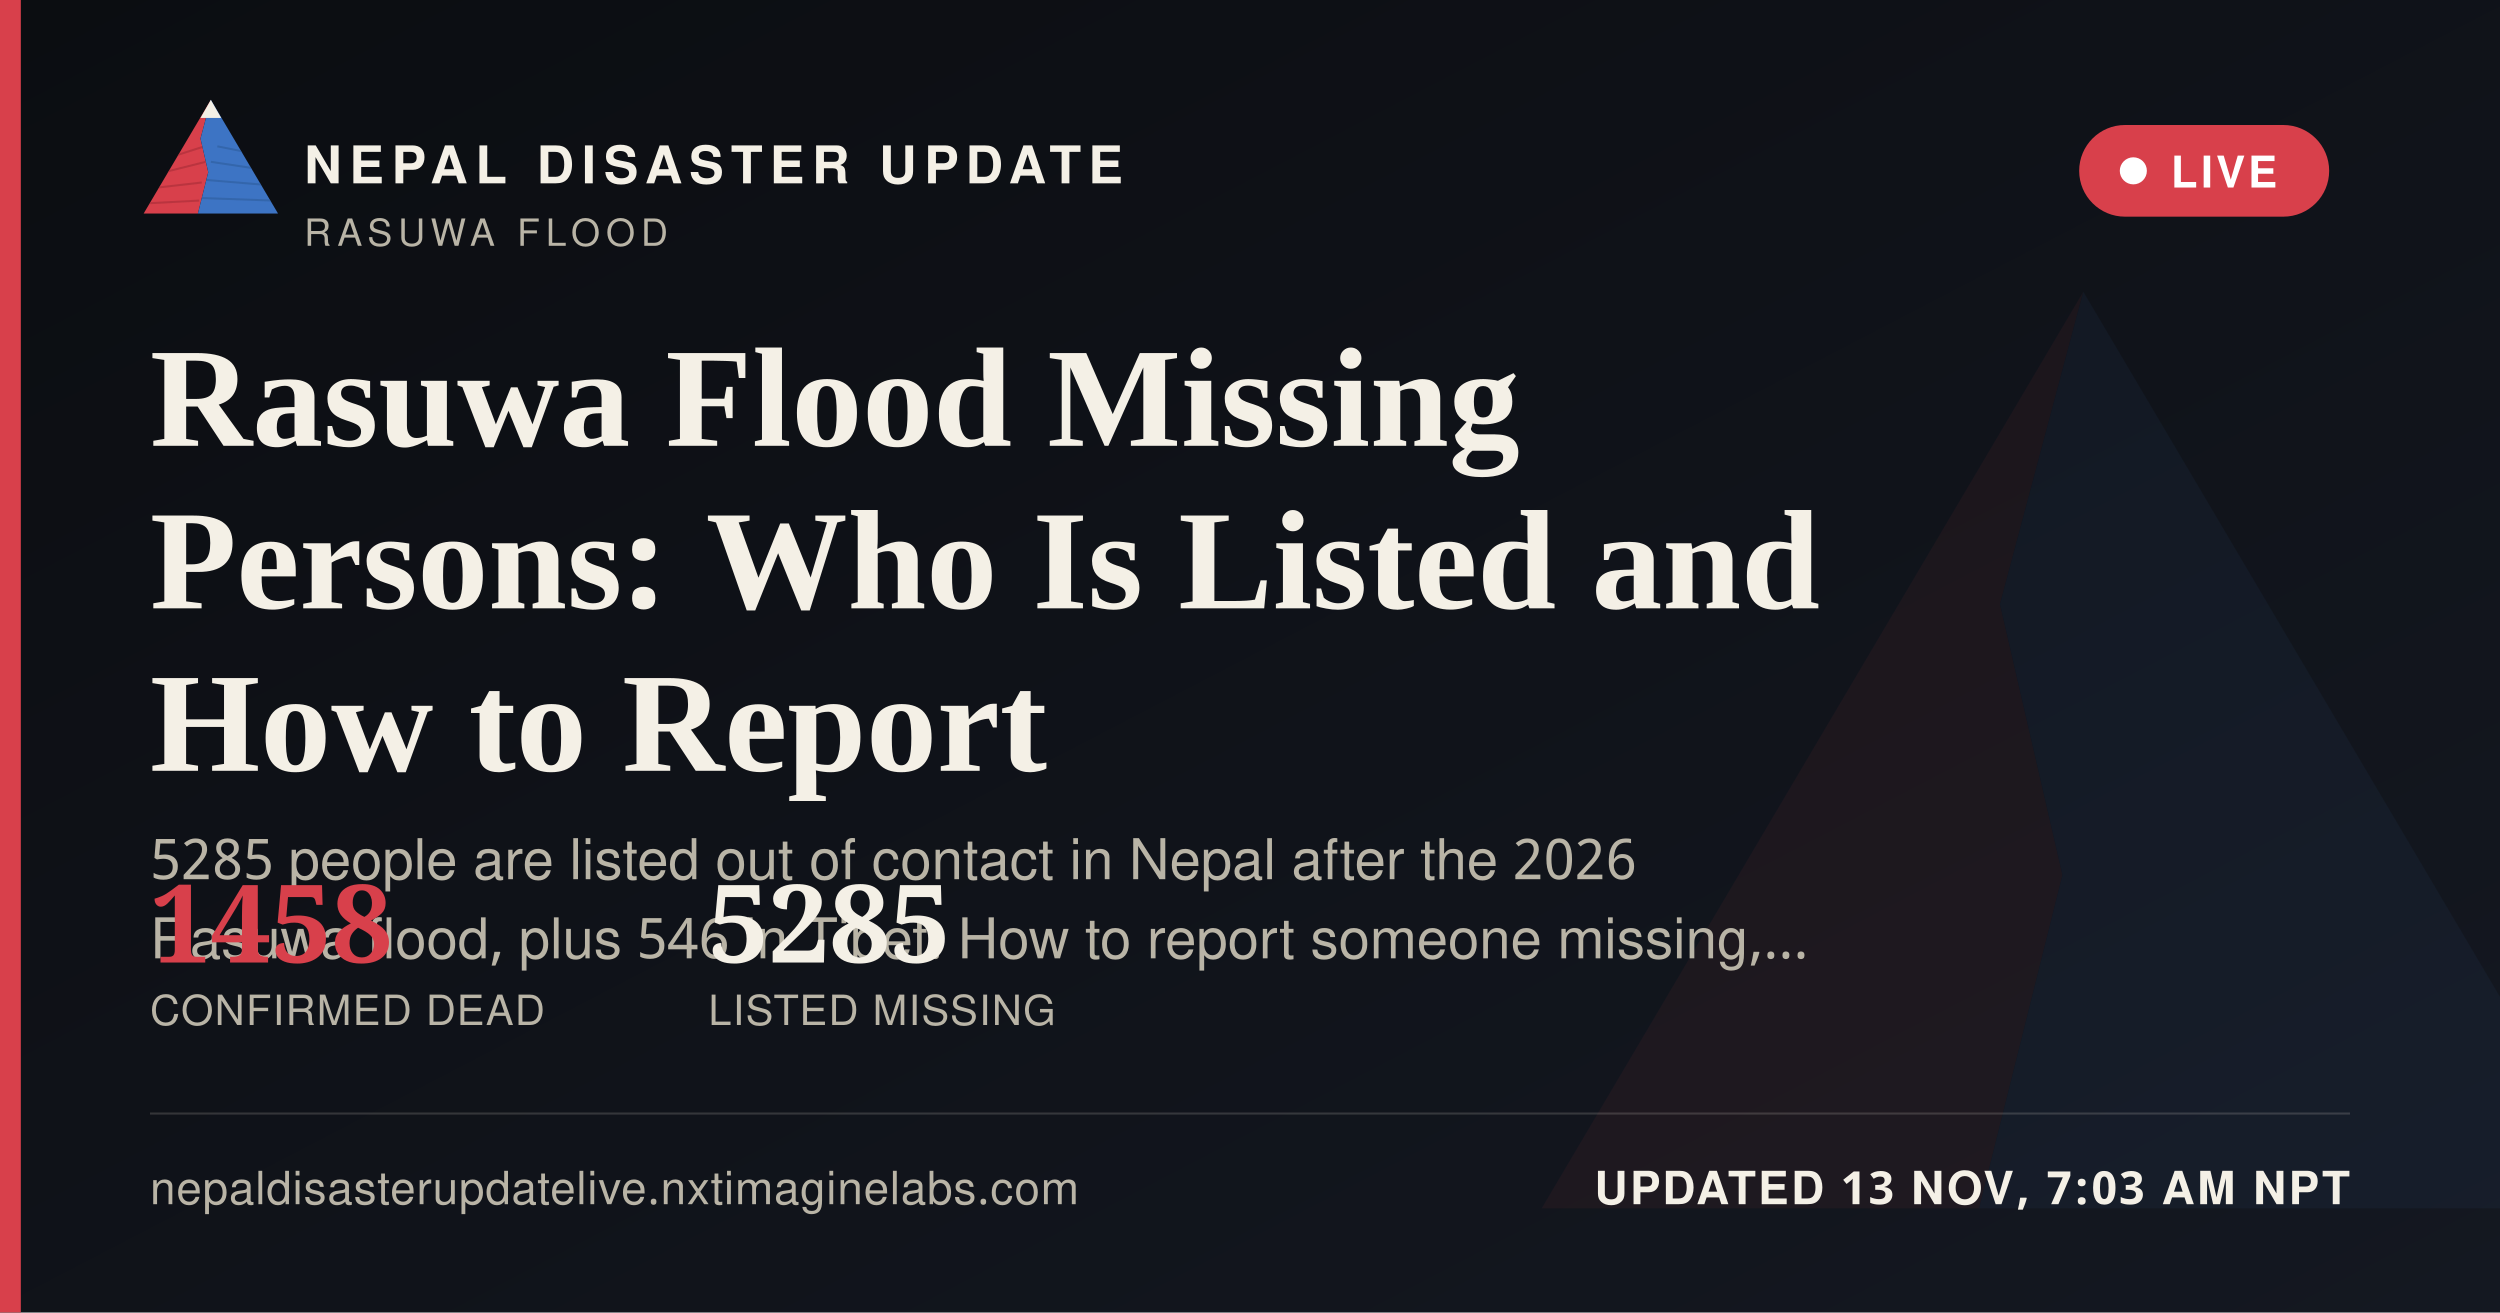
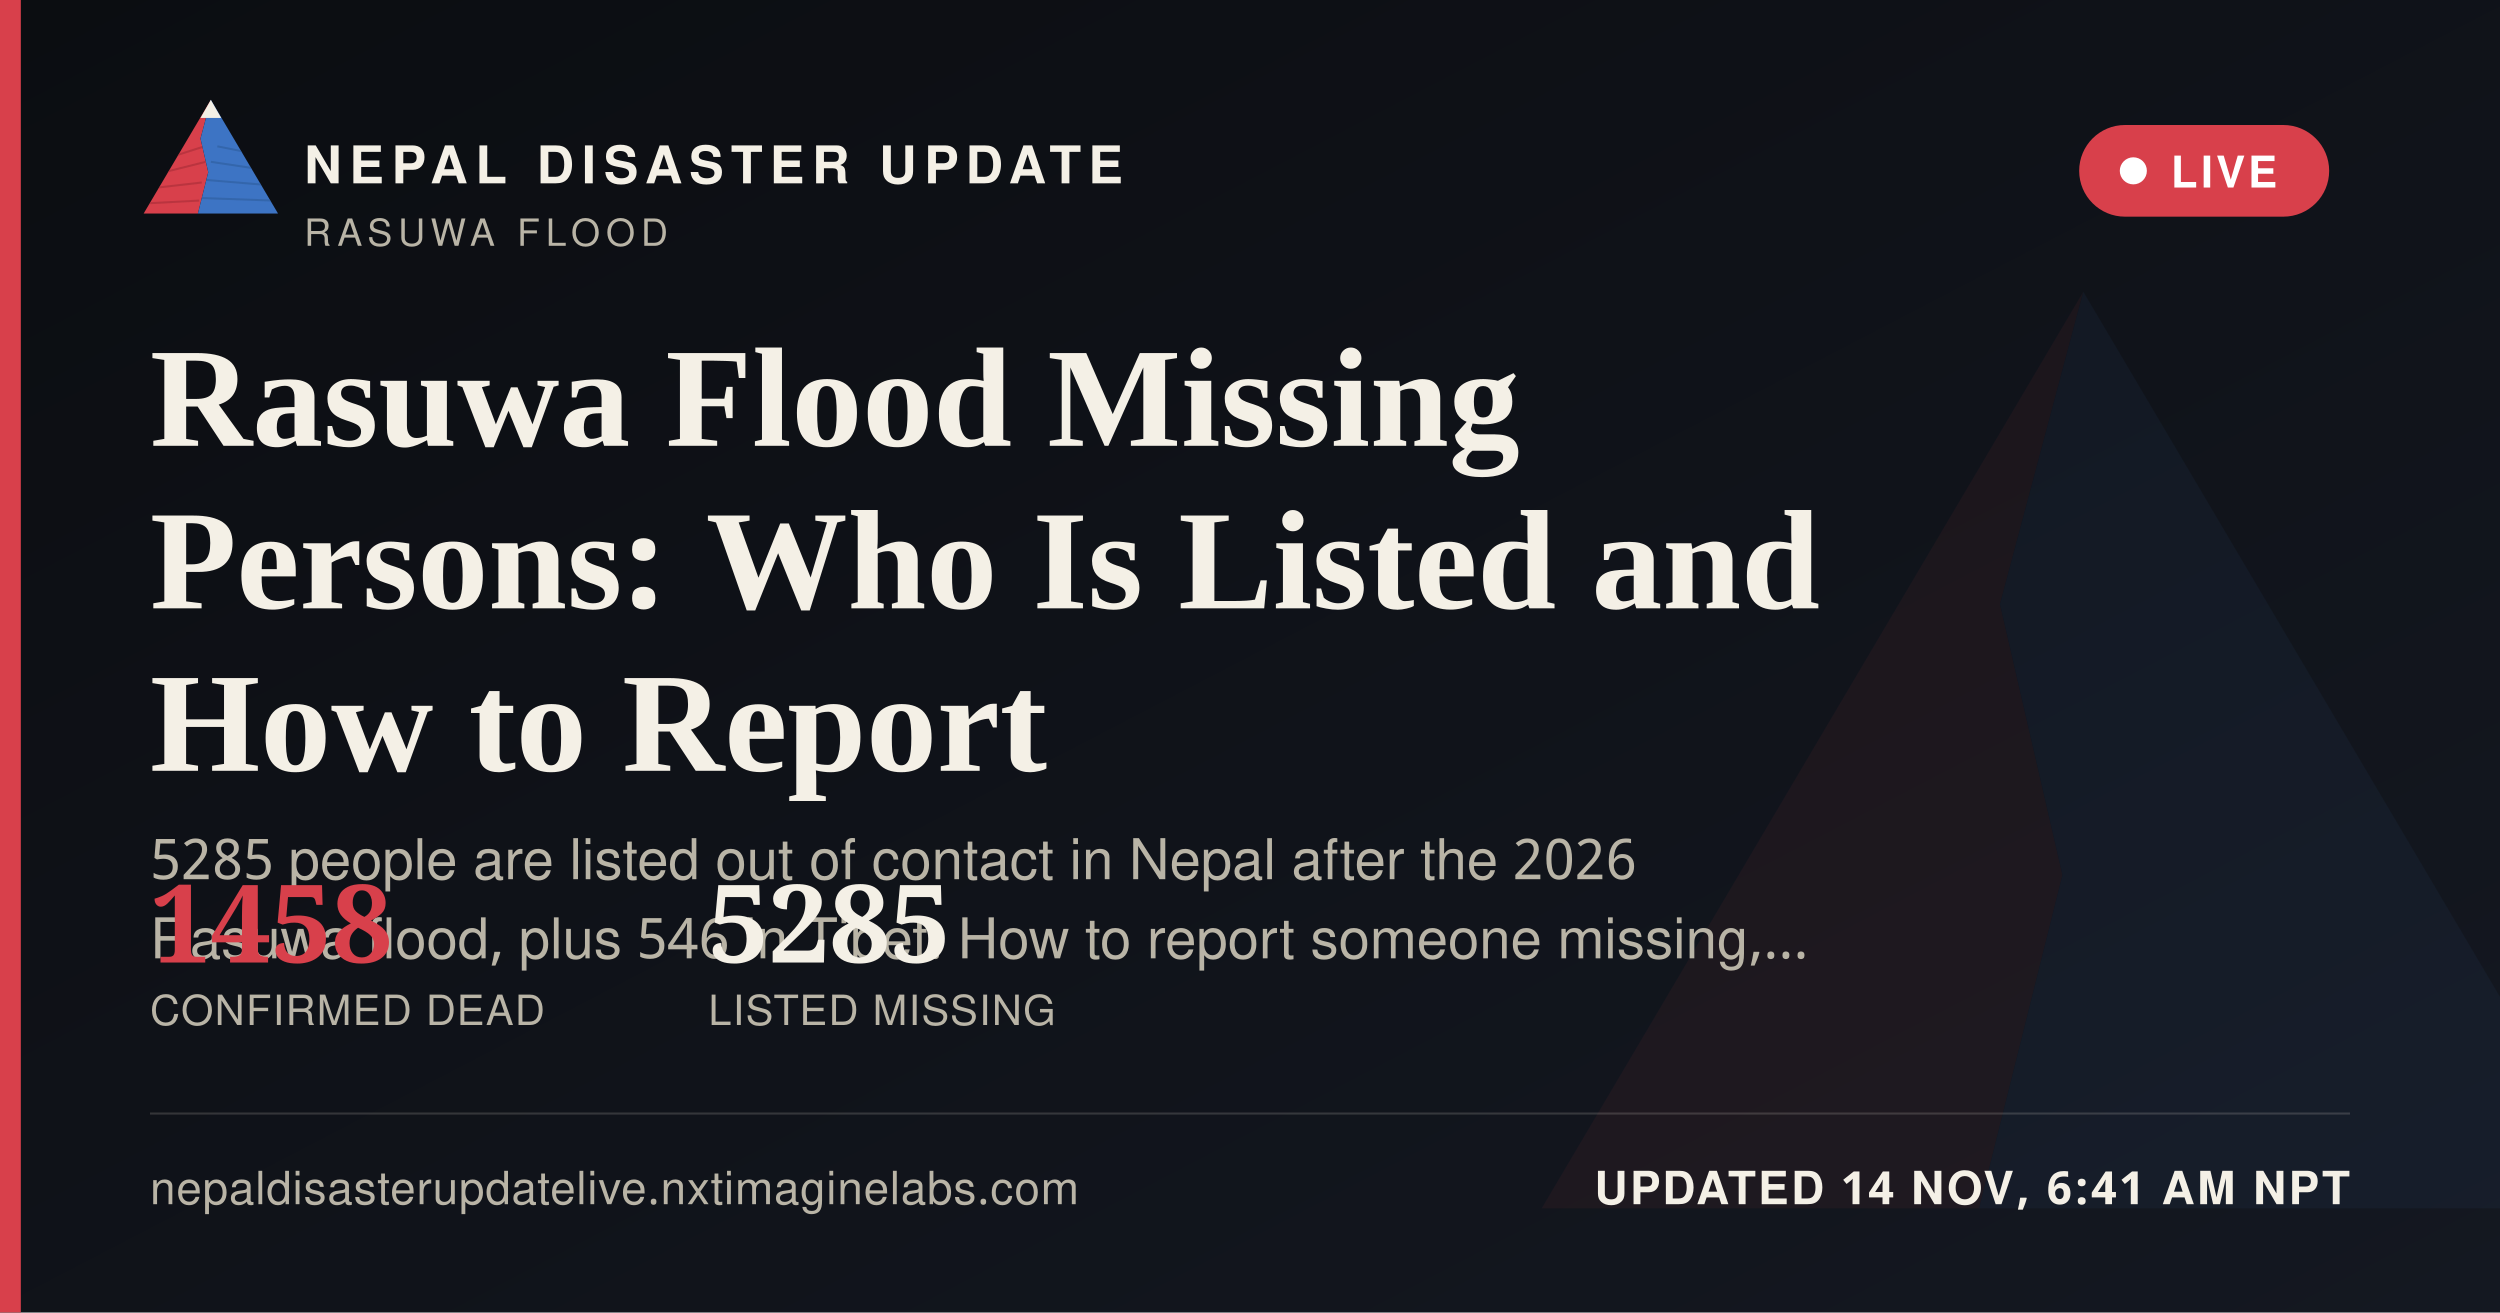
<svg xmlns="http://www.w3.org/2000/svg" width="1200" height="630" viewBox="0 0 1200 630">
  <defs>
    <linearGradient id="ogbg" x1="0" y1="0" x2="1" y2="1">
      <stop offset="0" stop-color="#0B0D11" />
      <stop offset="1" stop-color="#141821" />
    </linearGradient>
  </defs>
  <rect width="1200" height="630" fill="url(#ogbg)" />
  <g transform="translate(700,60) scale(5)" opacity="0.06">
    <polygon points="60,16 52,46 58,72 50,104 8,104" fill="#D8404B" />
    <polygon points="60,16 112,104 50,104 58,72 52,46" fill="#3D74C4" />
  </g>
  <rect x="0" y="0" width="10" height="630" fill="#D8404B" />
  <g transform="translate(64,38) scale(0.62)">
    <g>
      <defs>
        <clipPath id="ogLc">
          <polygon points="60,16 52,46 58,72 50,104 8,104" />
        </clipPath>
        <clipPath id="ogRc">
          <polygon points="60,16 112,104 50,104 58,72 52,46" />
        </clipPath>
      </defs>
      <polygon points="60,16 52,46 58,72 50,104 8,104" fill="#D8404B" />
      <g clip-path="url(#ogLc)" stroke="#A32A34" stroke-width="1.6" fill="none" opacity="0.55">
        <path d="M30,60 L55,52" />
        <path d="M24,72 L56,64" />
        <path d="M18,84 L53,80" />
        <path d="M13,96 L51,94" />
      </g>
      <polygon points="60,16 112,104 50,104 58,72 52,46" fill="#3D74C4" />
      <g clip-path="url(#ogRc)" stroke="#2A5793" stroke-width="1.6" fill="none" opacity="0.5">
        <path d="M65,52 L95,58" />
        <path d="M60,64 L100,70" />
        <path d="M56,78 L104,82" />
        <path d="M52,92 L108,94" />
      </g>
      <polygon points="60,16 52,30 68,30" fill="#F4F0E6" />
    </g>
  </g>
  <text x="146" y="88" font-family="'Public Sans', 'Noto Sans Devanagari', 'Helvetica Neue', Helvetica, Arial, sans-serif" font-size="25" font-weight="800" letter-spacing="3.6" fill="#F4F0E6">NEPAL DISASTER UPDATE</text>
  <text x="146" y="118" font-family="'Public Sans', 'Noto Sans Devanagari', 'Helvetica Neue', Helvetica, Arial, sans-serif" font-size="18" letter-spacing="2.8" fill="#B9B4A6">RASUWA FLOOD</text>
  <g>
    <rect x="998" y="60" width="120" height="44" rx="22" fill="#D8404B" stroke="none" />
    <circle cx="1024" cy="82" r="6.5" fill="#FFFFFF" />
    <text x="1042" y="90" font-family="'Public Sans', 'Noto Sans Devanagari', 'Helvetica Neue', Helvetica, Arial, sans-serif" font-size="21" font-weight="700" letter-spacing="1.6" fill="#FFFFFF">LIVE</text>
  </g>
  <text x="72" y="214" font-family="Newsreader, 'Noto Serif Devanagari', Georgia, 'Times New Roman', serif" font-size="68" font-weight="600" fill="#F4F0E6">Rasuwa Flood Missing</text>
  <text x="72" y="292" font-family="Newsreader, 'Noto Serif Devanagari', Georgia, 'Times New Roman', serif" font-size="68" font-weight="600" fill="#F4F0E6">Persons: Who Is Listed and</text>
  <text x="72" y="370" font-family="Newsreader, 'Noto Serif Devanagari', Georgia, 'Times New Roman', serif" font-size="68" font-weight="600" fill="#F4F0E6">How to Report</text>
  <text x="72" y="422" font-family="'Public Sans', 'Noto Sans Devanagari', 'Helvetica Neue', Helvetica, Arial, sans-serif" font-size="27" fill="#B9B4A6">5285 people are listed out of contact in Nepal after the 2026</text>
  <text x="72" y="460" font-family="'Public Sans', 'Noto Sans Devanagari', 'Helvetica Neue', Helvetica, Arial, sans-serif" font-size="27" fill="#B9B4A6">Rasuwa flood, plus 546 in Tibet. How to report someone missing,…</text>
  <g transform="translate(72,462)">
    <text x="0" y="0" font-family="Newsreader, 'Noto Serif Devanagari', Georgia, 'Times New Roman', serif" font-size="52" font-weight="600" fill="#D8404B">1458</text>
    <text x="0" y="30" font-family="'Public Sans', 'Noto Sans Devanagari', 'Helvetica Neue', Helvetica, Arial, sans-serif" font-size="20" letter-spacing="0.6" fill="#B9B4A6">CONFIRMED DEAD</text>
    <text x="268" y="0" font-family="Newsreader, 'Noto Serif Devanagari', Georgia, 'Times New Roman', serif" font-size="52" font-weight="600" fill="#F4F0E6">5285</text>
    <text x="268" y="30" font-family="'Public Sans', 'Noto Sans Devanagari', 'Helvetica Neue', Helvetica, Arial, sans-serif" font-size="20" letter-spacing="0.6" fill="#B9B4A6">LISTED MISSING</text>
  </g>
  <rect x="72" y="534" width="1056" height="1" fill="rgba(244,240,230,0.16)" />
  <text x="72" y="578" font-family="'Public Sans', 'Noto Sans Devanagari', 'Helvetica Neue', Helvetica, Arial, sans-serif" font-size="22" fill="#B9B4A6" letter-spacing="0.4">nepaldisasterupdatelive.nxtimaginelabs.com</text>
-   <text x="1128" y="578" text-anchor="end" font-family="'Public Sans', 'Noto Sans Devanagari', 'Helvetica Neue', Helvetica, Arial, sans-serif" font-size="22" font-weight="700" letter-spacing="1.2" fill="#F4F0E6">UPDATED 13 NOV, 7:03 AM NPT</text>
+   <text x="1128" y="578" text-anchor="end" font-family="'Public Sans', 'Noto Sans Devanagari', 'Helvetica Neue', Helvetica, Arial, sans-serif" font-size="22" font-weight="700" letter-spacing="1.2" fill="#F4F0E6">UPDATED 14 NOV, 6:41 AM NPT</text>
</svg>
